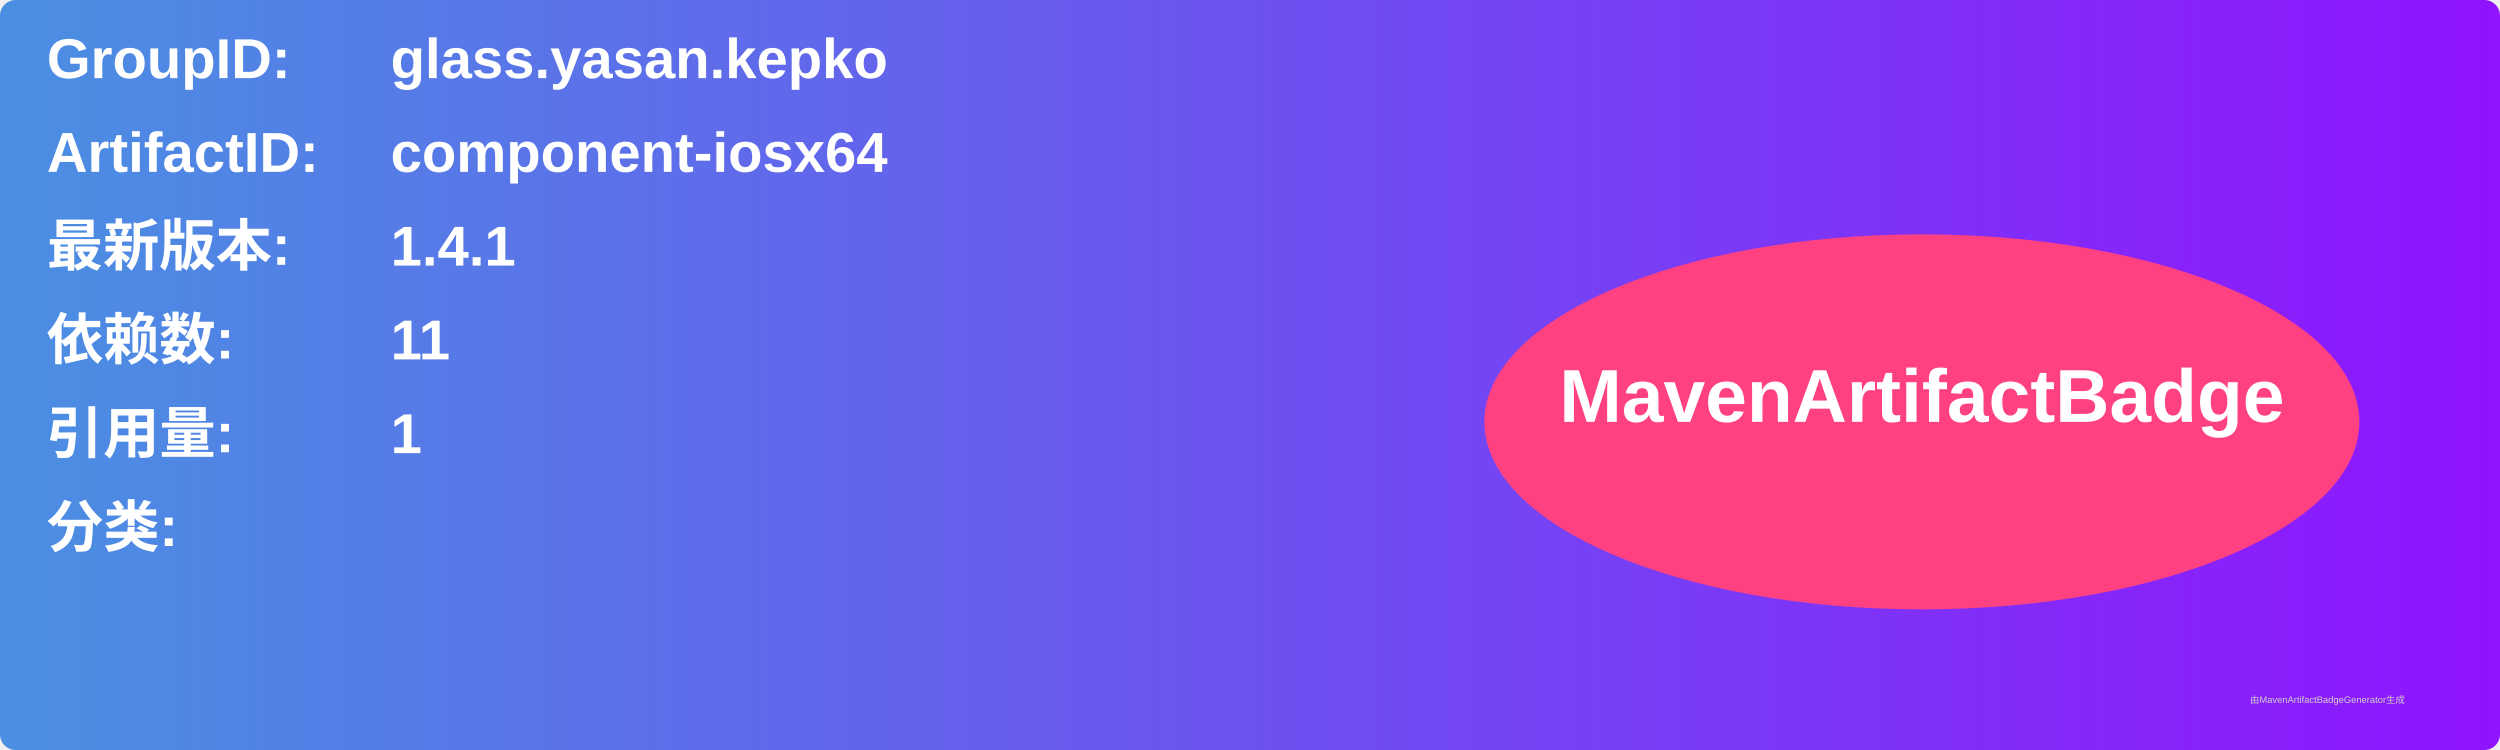
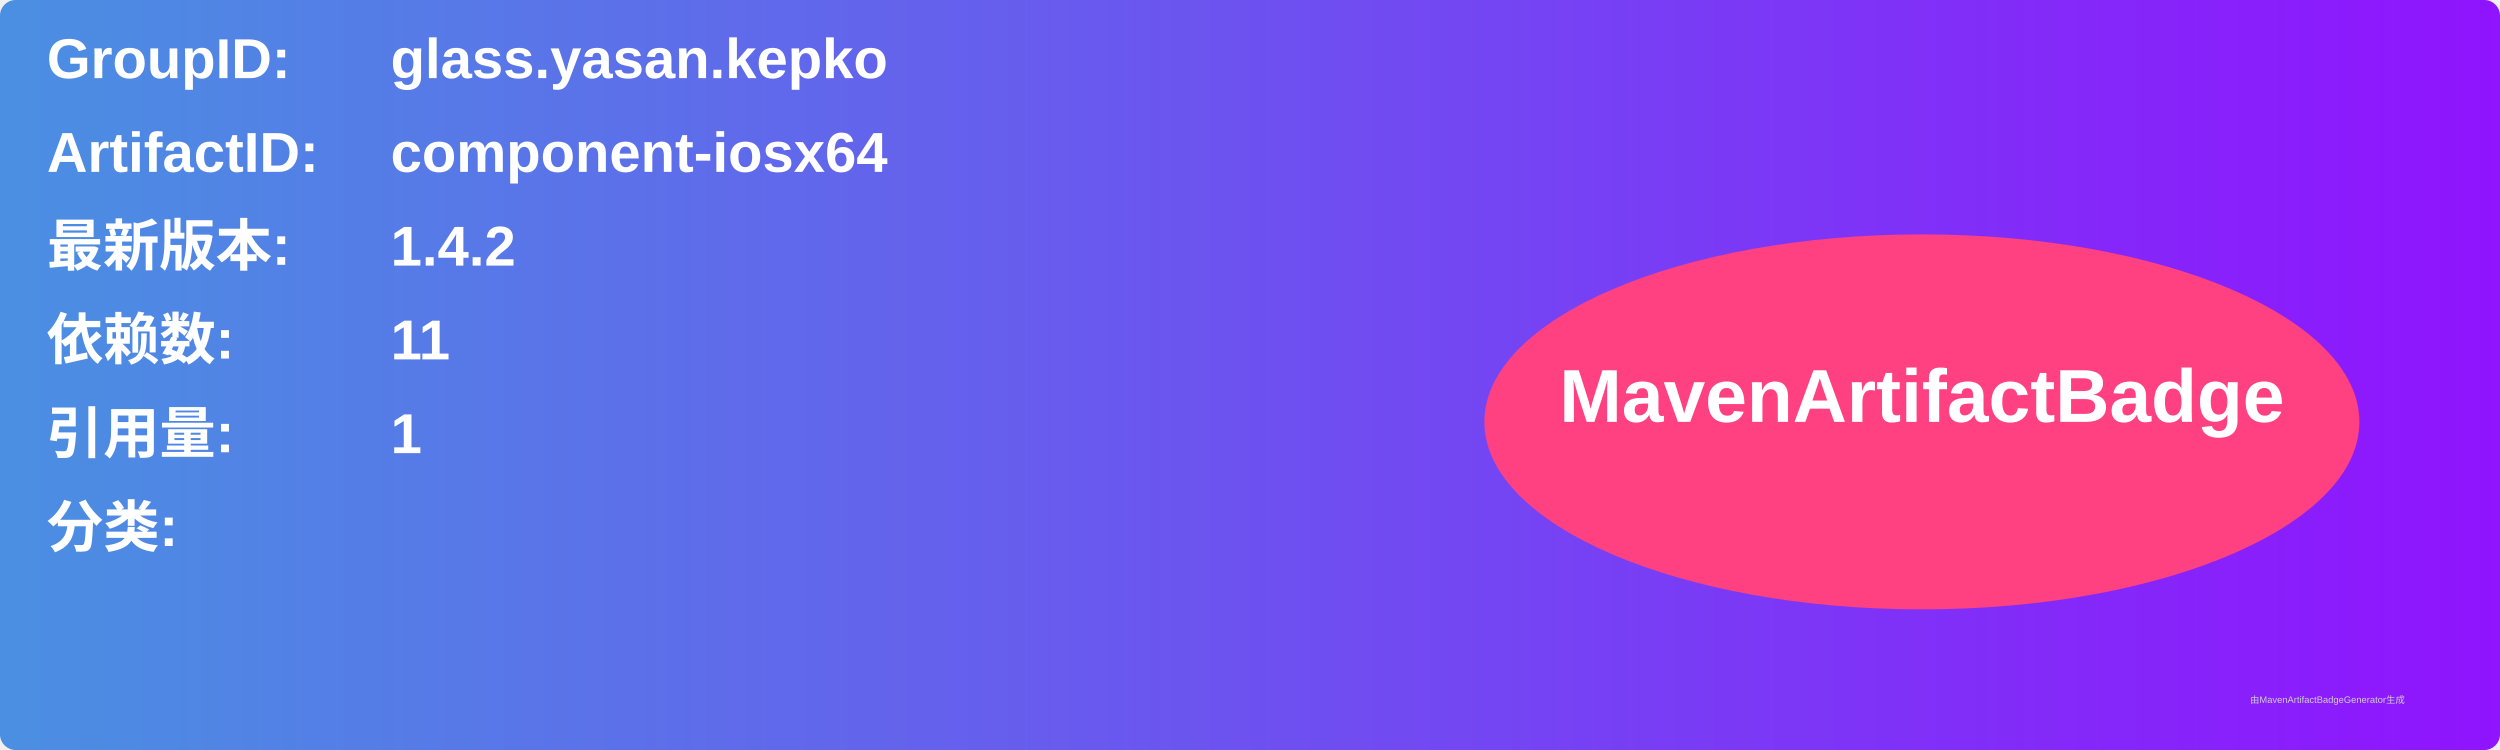
<svg xmlns="http://www.w3.org/2000/svg" width="800" height="240" viewBox="0 0 800 240">
  <linearGradient id="grad" x1="0%" y1="0%" x2="100%" y2="0%">
    <stop offset="0%" stop-color="#4a90e2" />
    <stop offset="100%" stop-color="#9013fe" />
  </linearGradient>
  <rect width="100%" height="100%" rx="5" ry="5" fill="url(#grad)" />
  <g transform="translate(15, 15)">
    <text x="0" y="10" font-family="Arial" font-size="18" fill="white" font-weight="bold" width="260">GroupID:</text>
    <text x="110" y="10" font-family="Arial" font-size="18" fill="white" font-weight="bold" width="460">glass.yasan.kepko</text>
    <text x="0" y="40" font-family="Arial" font-size="18" fill="white" font-weight="bold" width="260">ArtifactID:</text>
    <text x="110" y="40" font-family="Arial" font-size="18" fill="white" font-weight="bold" width="460">component-iosx64</text>
    <text x="0" y="70" font-family="Arial" font-size="18" fill="white" font-weight="bold">最新版本:</text>
    <text x="110" y="70" font-family="Arial" font-size="18" fill="white" font-weight="bold">
-       <tspan font-weight="bold">1.4.1</tspan>
+       <tspan font-weight="bold">1.4.2</tspan>
    </text>
    <text x="0" y="100" font-family="Arial" font-size="18" fill="white" font-weight="bold">依赖数: </text>
    <text x="110" y="100" font-family="Arial" font-size="18" fill="white">
      <tspan font-weight="bold">11</tspan>
    </text>
    <text x="0" y="130" font-family="Arial" font-size="18" fill="white" font-weight="bold">引用量: </text>
    <text x="110" y="130" font-family="Arial" font-size="18" fill="white">
      <tspan font-weight="bold">1</tspan>
    </text>
    <text x="0" y="160" font-family="Arial" font-size="18" fill="white" font-weight="bold">分类:</text>
    <text x="10" y="190" font-family="Arial" font-size="10" fill="white">
      <tspan font-weight="bold" />
    </text>
    <ellipse cx="600" cy="120" rx="140" ry="60" fill="#ff4081" />
    <text x="600" y="120" text-anchor="middle" font-family="Arial" font-size="24" fill="white" font-weight="bold">MavenArtifactBadge</text>
  </g>
  <text x="720" y="225" font-family="Arial" font-size="3" fill="#d0d0d0">由MavenArtifactBadgeGenerator生成</text>
</svg>
